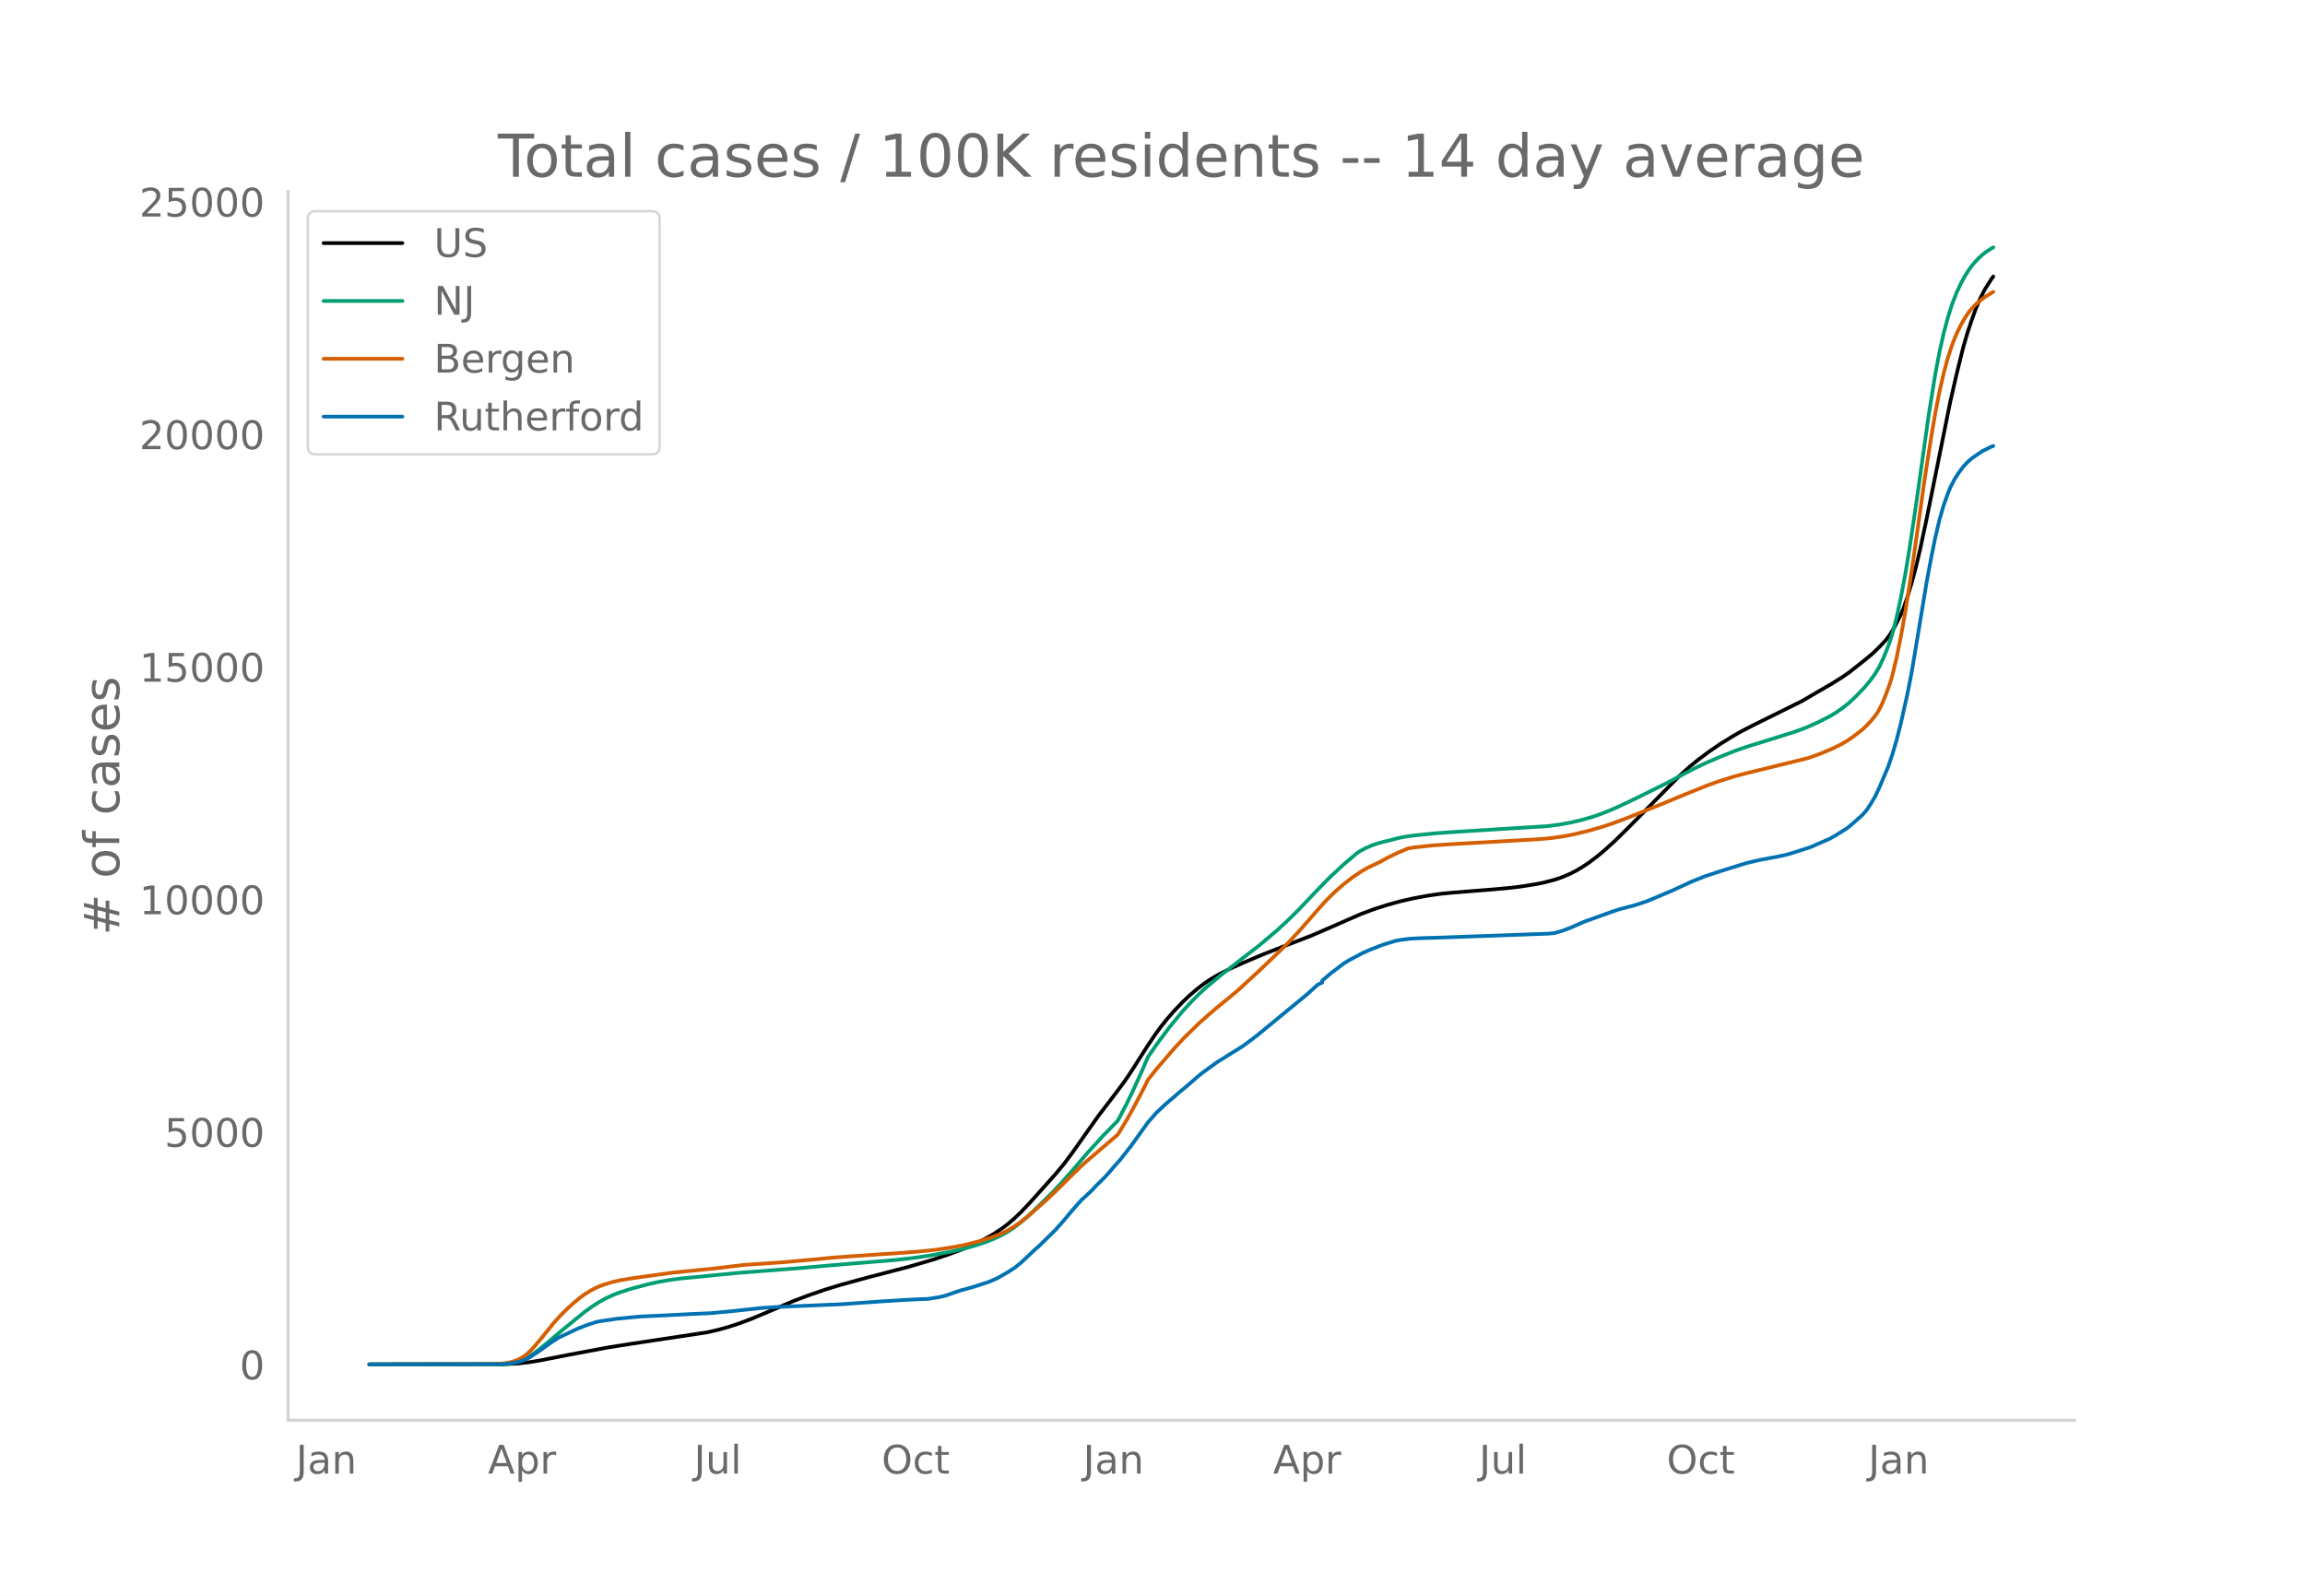
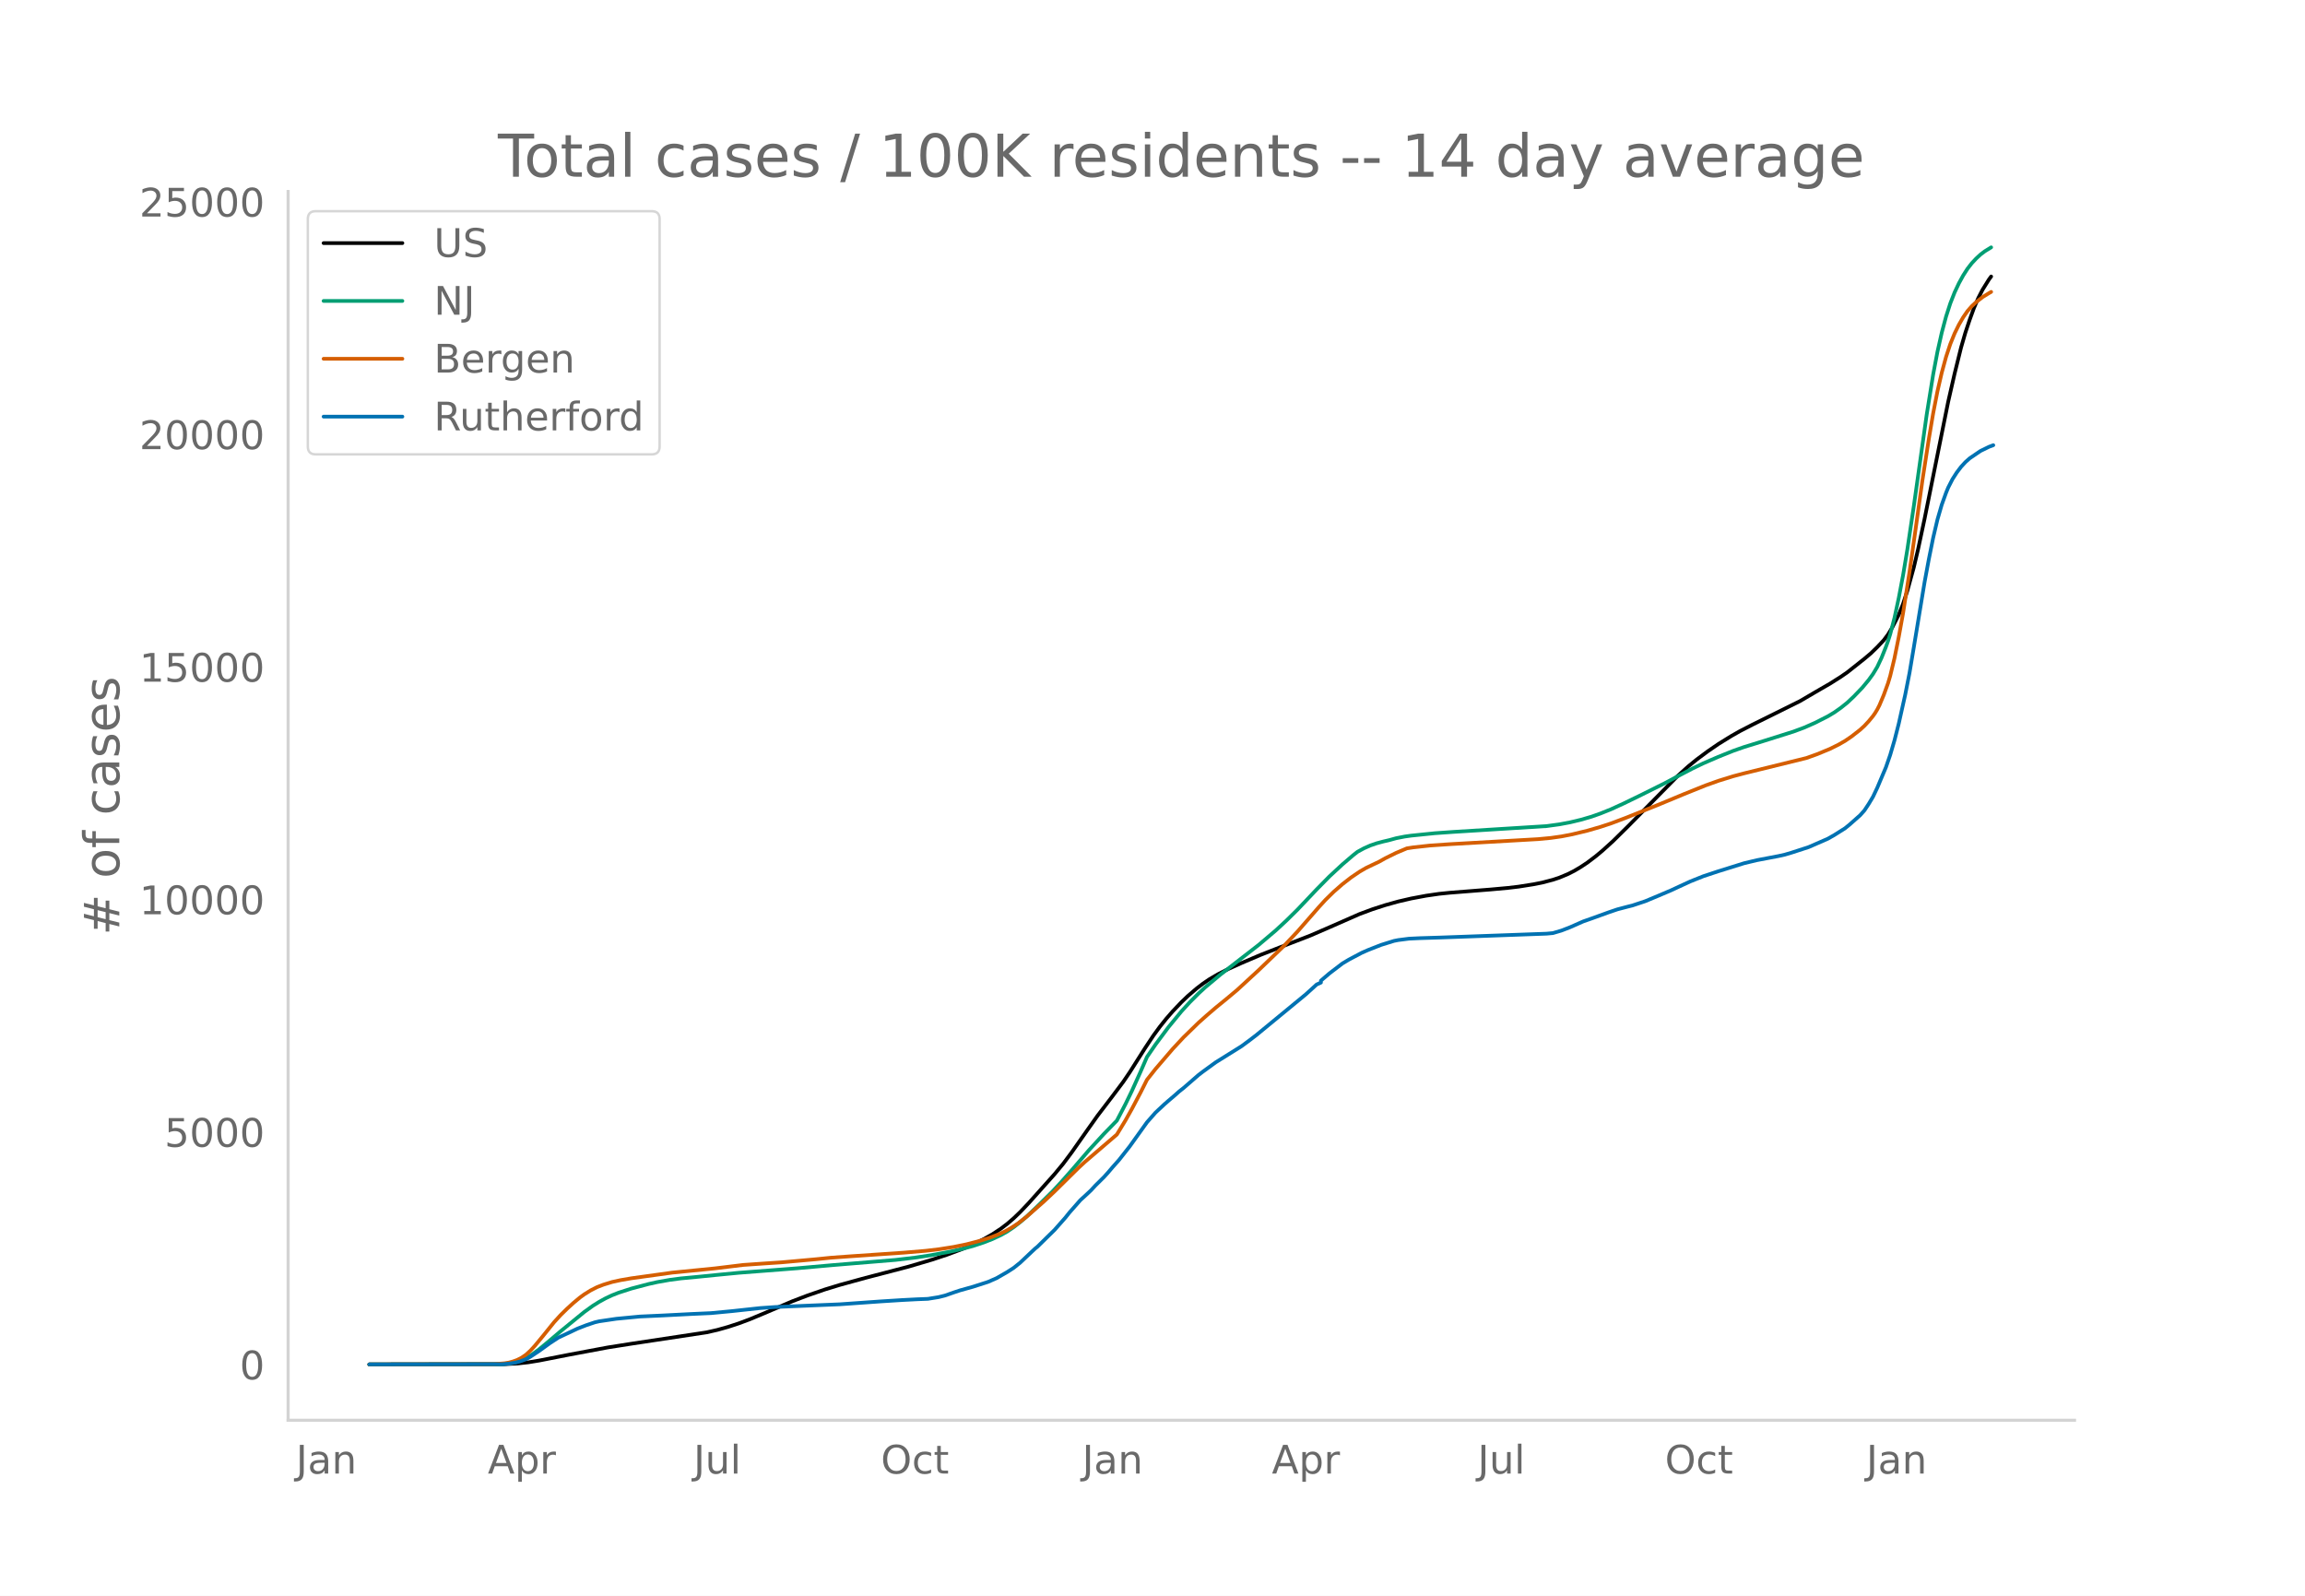
<svg xmlns="http://www.w3.org/2000/svg" xmlns:xlink="http://www.w3.org/1999/xlink" height="864" viewBox="0 0 936 648" width="1248">
  <defs>
    <style>*{stroke-linecap:butt;stroke-linejoin:round}</style>
  </defs>
  <g id="figure_1">
    <path d="M0 648h936V0H0z" style="fill:#fff" id="patch_1" />
    <g id="axes_1">
      <path d="M117 576.72h725.4V77.76H117z" style="fill:none" id="patch_2" />
-       <path clip-path="url(#p99f215ec92)" d="m149.973 554.04 55.027-.089 5.24-.276 4.368-.48 4.367-.707 12.229-2.393 15.722-2.94 9.608-1.514 30.57-4.613 4.368-.988 4.367-1.226 4.367-1.427 4.367-1.628 6.114-2.543 11.355-4.84 6.114-2.33 6.988-2.405 6.114-1.87 10.482-2.878 17.469-4.55 9.608-2.835 6.114-2.026 6.114-2.283 4.367-1.876 4.367-2.138 3.494-1.969 3.494-2.287 2.62-1.993 2.62-2.262 2.621-2.512 3.494-3.673 10.481-11.702 3.494-4.215 3.494-4.667 6.114-8.689 4.367-6.149 6.114-7.99 4.368-5.816 2.62-3.859 6.114-9.624 3.494-5.256 2.62-3.578 2.62-3.277 2.62-3.002 3.495-3.668 2.62-2.509 3.494-3.01 2.62-2.005 2.62-1.789 3.494-2.052 4.368-2.21 5.24-2.359 7.861-3.349 7.861-3.067 12.229-4.728 7.86-3.398 12.23-5.365 5.24-1.94 5.24-1.692 5.241-1.46 5.24-1.211 6.115-1.142 5.24-.76 4.368-.441 16.595-1.318 6.988-.636 4.367-.515 6.114-.963 3.494-.691 4.368-1.139 2.62-.872 3.494-1.458 2.62-1.328 2.62-1.561 2.62-1.735 3.495-2.647 2.62-2.18 4.367-3.944 6.114-6.024 20.09-20.35 4.367-3.941 3.494-2.84 4.367-3.243 4.367-2.995 5.24-3.238 3.495-1.983 5.24-2.696 19.216-9.511 5.24-3.067 3.495-2.027 3.494-2.014 4.367-2.763 2.62-1.803 6.988-5.53 2.62-2.206 2.62-2.538 2.62-2.784 1.748-2.332 1.747-2.902 2.62-5.123.873-2.072 1.747-4.907 1.747-5.797 1.747-6.461 1.747-7.405 2.62-12.264 9.608-47.572 2.62-11.46L797.2 141.1l1.747-6.016 1.747-5.23 1.747-4.787 1.747-4.036 1.746-3.38 2.62-4.202.874-1.17h0" style="fill:none;stroke:#000;stroke-linecap:round;stroke-width:1.5" id="line2d_1" />
-       <path clip-path="url(#p99f215ec92)" d="m149.973 554.04 53.28-.092 3.494-.27 2.62-.502 2.62-.861 1.748-.818 2.62-1.62 2.62-1.943 3.494-2.874 5.24-4.44 9.609-7.828 3.493-2.52 2.62-1.64 2.621-1.432 2.62-1.229 2.62-1.035 5.242-1.692 6.987-1.844 3.494-.778 5.24-.925 4.368-.57 6.988-.657 6.987-.704 9.608-.928 23.583-1.82 14.849-1.319 25.33-2.089 7.861-.928 6.114-.915 7.861-1.438 5.24-1.173 4.368-1.186 4.367-1.44 3.494-1.36 3.494-1.633 2.62-1.47 2.62-1.777 2.621-2.03 2.62-2.26 4.368-4.138 6.114-6.014 3.494-3.755 4.367-4.93 6.114-7.136 6.114-6.721 6.114-6.269 3.494-6.68 2.62-5.39 3.494-7.718 2.62-6.016 3.494-5.096 5.241-7.026 5.24-6.378 3.495-3.81 3.493-3.49 2.62-2.417 6.115-5.123 15.722-12.186 6.988-5.913 4.367-4.042 4.367-4.3 7.861-8.28 5.24-5.316 5.241-4.849 4.368-3.731 1.747-1.375 2.62-1.422 2.62-1.162 2.62-.9 2.621-.7 2.62-.615 2.62-.724 3.494-.686 2.62-.369 9.609-.98 7.86-.553 37.56-2.335 5.24-.715 4.367-.819 4.367-1.043 4.368-1.27 3.493-1.23 4.368-1.75 5.24-2.395 6.115-2.963 10.48-5.21 6.115-3.26 5.24-2.74 4.368-2.096 6.114-2.646 6.114-2.45 4.368-1.529 7.86-2.423 12.229-3.852 4.367-1.625 4.367-1.926 5.241-2.652 2.62-1.572 2.62-1.85 2.621-2.088 2.62-2.463 3.494-3.628 2.62-3.16 1.748-2.41 1.746-2.903 1.747-3.728 1.747-4.365.874-2.396.873-2.723 1.747-6.694 1.747-8.135 1.747-9.192 1.747-10.499 2.62-17.579 5.24-37.141 2.621-16.258 1.747-9.228 1.747-7.753 1.747-6.529 1.747-5.408 1.747-4.451 1.747-3.704 1.746-3.172 1.747-2.722 1.747-2.238 1.747-1.868 1.747-1.622 1.747-1.327 2.62-1.615h0" style="fill:none;stroke:#009e73;stroke-linecap:round;stroke-width:1.5" id="line2d_2" />
-       <path clip-path="url(#p99f215ec92)" d="m149.973 554.04 50.66-.101 4.367-.355 1.747-.29 1.747-.476 1.747-.66 1.747-.895 1.747-1.205 1.746-1.61 1.747-1.894 3.494-4.217 4.367-5.413 2.62-2.873 2.621-2.574 2.62-2.39 2.62-2.174 1.748-1.273 2.62-1.639 2.62-1.333 2.62-1.009 3.495-1.075 3.493-.765 4.368-.746 16.595-2.302 17.47-1.731 11.354-1.383 8.734-.605 6.988-.464 13.975-1.257 6.114-.624 7.861-.567 21.837-1.488 8.734-.738 5.24-.614 6.115-.956 5.24-1.073 5.241-1.35 4.368-1.38 3.493-1.337 2.62-1.219 2.621-1.5 2.62-1.714 3.494-2.718 6.988-6.14 4.367-4.104 9.608-9.478 2.62-2.425 13.102-11.217 3.494-5.737 2.62-4.665 3.494-6.602 2.62-5.203 3.494-4.415 6.988-8.137 4.367-4.677 6.114-5.953 3.494-3.105 3.494-2.998 4.367-3.557 4.367-3.647 8.735-8.041 10.481-10.044 5.241-5.551 8.735-9.98 2.62-2.872 3.494-3.423 3.493-3.047 3.494-2.71 3.494-2.371 2.62-1.517 2.62-1.256 2.621-1.236 2.62-1.464 4.368-2.15 4.367-1.84 2.62-.408 6.988-.758 7.86-.53 35.812-2.042 5.241-.493 4.367-.62 4.368-.848 6.114-1.476 5.24-1.512 4.368-1.432 6.114-2.3 13.975-5.627 9.608-3.985 8.734-3.514 5.241-1.874 6.114-1.886 4.368-1.156 25.33-6.22 4.367-1.563 5.24-2.168 3.494-1.73 2.62-1.498 2.621-1.78 3.494-2.726 1.747-1.599 1.747-1.869 1.747-2.116.873-1.246.873-1.449.874-1.703 1.747-4.148 1.747-4.802.873-2.913 1.747-7.239 1.747-8.654 1.747-9.649 2.62-16.735 2.62-18.428 2.62-18.741 2.621-16.863 1.747-10.326 1.747-8.97 1.747-7.55 1.747-6.41 1.747-5.27 1.747-4.291 1.747-3.55 1.746-3.004 1.747-2.516 1.747-1.99 1.747-1.621 2.62-2.047 2.62-1.616.874-.503h0" style="fill:none;stroke:#d55e00;stroke-linecap:round;stroke-width:1.5" id="line2d_3" />
-       <path clip-path="url(#p99f215ec92)" d="m149.973 554.04 54.154-.088 2.62-.222 2.62-.412 1.747-.443 2.62-.95 1.747-1.003 3.494-2.314 4.368-3.155 3.493-2.285 7.861-3.693 3.494-1.356 3.494-1.172 1.747-.405 6.987-1.032 9.608-.914 8.735-.398 12.228-.627 7.861-.353 8.735-.826 11.355-1.23 6.114-.42 13.975-.598 12.228-.509 9.608-.678 6.988-.494 8.734-.552 6.114-.317 4.368-.17 4.367-.7 2.62-.649 3.494-1.23 2.62-.87 5.241-1.46 6.114-1.968 3.494-1.525 4.367-2.514 2.62-1.688 2.621-2.1 4.367-4.12 1.747-1.63.874-.7 6.987-6.847 4.367-4.946 1.747-2.182 4.368-4.953 1.746-1.585 1.747-1.621.874-.833 1.747-1.894 3.494-3.45 1.746-1.931 1.747-2.056 2.62-2.941 4.368-5.543 6.988-9.744 3.493-3.966 3.494-3.265 1.747-1.526 2.62-2.226 1.747-1.562 1.747-1.371 6.114-5.3 1.747-1.334 5.24-3.81 10.482-6.531 3.494-2.58 2.62-2.012 20.09-16.518 4.367-3.965 1.747-.782v-.788l3.494-2.978 5.24-3.995 2.62-1.563 5.242-2.771 2.62-1.15 5.24-2.056 5.241-1.622 1.747-.346 4.367-.56 4.368-.207 7.86-.243 43.673-1.578 2.62-.243 3.494-1.032 3.494-1.349 5.24-2.314 3.495-1.23 6.987-2.522 3.494-1.186 4.367-1.143 1.747-.435 5.24-1.74 5.242-2.188 5.24-2.226 3.494-1.622 4.367-2.005 5.241-2.093 6.114-2.02 10.482-3.265 5.24-1.245 8.735-1.659 2.62-.59 2.62-.773 6.988-2.263 7.861-3.428 2.62-1.489 4.368-2.756 1.747-1.415 4.367-3.855 1.747-1.96 1.747-2.64 1.747-2.918 1.746-3.678 3.494-8.263 1.747-5.027 1.747-5.926 1.747-6.84 2.62-11.712 1.747-8.852 1.747-10.4 4.367-26.403 1.747-9.397 1.747-8.646 1.747-7.415 1.747-6.015 1.747-4.842.873-2.13 1.747-3.406 1.747-2.727 1.747-2.292 1.747-1.902 1.747-1.555 4.367-2.97 3.494-1.703.873-.34h0" style="fill:none;stroke:#0072b2;stroke-linecap:round;stroke-width:1.5" id="line2d_4" />
+       <path clip-path="url(#p71462d23f4)" d="m149.973 554.04 54.954-.089 5.234-.276 4.362-.48 4.361-.707 12.212-2.393 15.701-2.94 9.596-1.514 30.53-4.613 4.361-.988 4.362-1.226 4.361-1.427 4.362-1.628 6.106-2.543 11.34-4.84 6.106-2.33 6.978-2.405 6.106-1.87 10.468-2.878 17.446-4.55 9.595-2.835 6.106-2.026 6.106-2.283 4.361-1.876 4.362-2.138 3.49-1.969 3.488-2.287 2.617-1.993 2.617-2.262 2.617-2.512 3.49-3.673 10.467-11.702 3.489-4.215 3.489-4.667 6.106-8.689 4.362-6.149 6.106-7.99 4.361-5.816 2.617-3.859 6.106-9.624 3.49-5.256 2.616-3.578 2.617-3.277 2.617-3.002 3.489-3.668 2.617-2.509 3.49-3.01 2.616-2.005 2.617-1.789 3.489-2.052 4.361-2.21 5.234-2.359 7.85-3.349 7.852-3.067 12.212-4.728 7.85-3.398 12.212-5.365 5.234-1.94 5.234-1.692 5.234-1.46 5.233-1.211 6.107-1.142 5.233-.76 4.362-.441 16.573-1.318 6.979-.636 4.361-.515 6.106-.963 3.49-.691 4.36-1.139 2.618-.872 3.489-1.458 2.617-1.328 2.617-1.561 2.617-1.735 3.489-2.647 2.617-2.18 4.361-3.944 6.106-6.024 20.063-20.35 4.361-3.941 3.49-2.84 4.361-3.243 4.362-2.995 5.233-3.238 3.49-1.983 5.233-2.696 19.19-9.511 5.235-3.067 3.489-2.027 3.489-2.014 4.361-2.763 2.617-1.803 6.979-5.53 2.616-2.206 2.617-2.538 2.617-2.784 1.745-2.332 1.744-2.902 2.617-5.123 1.745-4.431 1.744-5.3 2.617-9.506 1.745-7.405 2.617-12.264 9.595-47.572 2.617-11.46 2.617-10.575 1.744-6.016 1.745-5.23 1.745-4.787 1.744-4.036 1.745-3.38 2.617-4.202.872-1.17h0" style="fill:none;stroke:#000;stroke-linecap:round;stroke-width:1.5" id="line2d_1" />
+       <path clip-path="url(#p71462d23f4)" d="m149.973 554.04 53.21-.092 3.489-.27 2.617-.502 2.617-.861 1.744-.818 2.617-1.62 2.617-1.943 3.49-2.874 5.233-4.44 9.595-7.828 3.49-2.52 2.616-1.64 2.617-1.432 2.617-1.229 2.617-1.035 5.234-1.692 6.978-1.844 3.49-.778 5.233-.925 4.361-.57 6.979-.657 6.978-.704 9.595-.928 23.552-1.82 14.83-1.319 25.296-2.089 7.85-.928 6.107-.915 7.85-1.438 5.234-1.173 4.361-1.186 4.362-1.44 3.49-1.36 3.488-1.633 2.617-1.47 2.617-1.777 2.617-2.03 2.617-2.26 4.361-4.138 6.106-6.014 3.49-3.755 4.361-4.93 6.978-8.112 6.106-6.635 5.234-5.379 3.49-6.68 2.616-5.39 3.49-7.718 2.616-6.016 3.49-5.096 5.233-7.026 5.234-6.378 3.49-3.81 3.488-3.49 2.617-2.417 6.106-5.123 15.702-12.186 6.978-5.913 4.361-4.042 4.362-4.3 7.85-8.28 5.234-5.316 5.234-4.849 4.362-3.731 1.744-1.375 2.617-1.422 2.617-1.162 2.617-.9 2.617-.7 2.617-.615 2.616-.724 3.49-.686 2.616-.369 9.596-.98 7.85-.553 37.509-2.335 5.234-.715 4.361-.819 4.362-1.043 4.361-1.27 3.49-1.23 4.36-1.75 5.235-2.395 6.106-2.963 10.467-5.21 6.106-3.26 5.234-2.74 4.362-2.096 6.106-2.646 6.106-2.45 4.361-1.529 7.85-2.423 12.213-3.852 4.361-1.625 4.362-1.926 5.234-2.652 2.616-1.572 2.617-1.85 2.617-2.088 2.617-2.463 3.49-3.628 2.616-3.16 1.745-2.41 1.744-2.903 1.745-3.728 1.745-4.365.872-2.396.872-2.723 1.745-6.694 1.744-8.135 1.745-9.192 1.744-10.499 2.617-17.579 5.234-37.141 2.617-16.258 1.745-9.228 1.744-7.753 1.745-6.529 1.744-5.408 1.745-4.451 1.745-3.704 1.744-3.172 1.745-2.722 1.744-2.238 1.745-1.868 1.745-1.622 1.744-1.327 2.617-1.615h0" style="fill:none;stroke:#009e73;stroke-linecap:round;stroke-width:1.5" id="line2d_2" />
+       <path clip-path="url(#p71462d23f4)" d="m149.973 554.04 50.593-.101 4.361-.355 1.745-.29 1.744-.476 1.745-.66 1.745-.895 1.744-1.205 1.745-1.61 1.744-1.894 3.49-4.217 4.361-5.413 2.617-2.873 2.617-2.574 2.617-2.39 2.617-2.174 1.744-1.273L239.82 524l2.617-1.333 2.617-1.009 3.489-1.075 3.49-.765 4.36-.746 16.574-2.302 17.446-1.731 11.34-1.383 8.723-.605 6.978-.464 13.957-1.257 6.106-.624 7.85-.567 21.808-1.488 8.723-.738 5.234-.614 6.106-.956 5.234-1.073 5.233-1.35 4.362-1.38 3.489-1.337 2.617-1.219 2.617-1.5 2.617-1.714 3.489-2.718 6.978-6.14 4.362-4.104 9.595-9.478 2.617-2.425 13.084-11.217 3.49-5.737 2.616-4.665 3.49-6.602 2.616-5.203 3.49-4.415 6.978-8.137 4.361-4.677 6.106-5.953 3.49-3.105 3.489-2.998 4.361-3.557 4.362-3.647 8.723-8.041 10.467-10.044 5.234-5.551 8.723-9.98 2.617-2.872 3.489-3.423 3.49-3.047 3.488-2.71 3.49-2.371 2.616-1.517 2.617-1.256 2.617-1.236 2.617-1.464 4.361-2.15 4.362-1.84 2.617-.408 6.978-.758 7.85-.53 35.765-2.042 5.234-.493 4.361-.62 4.362-.848 6.106-1.476 5.233-1.512 4.362-1.432 6.106-2.3 13.957-5.627 9.595-3.985 8.723-3.514 5.234-1.874 6.106-1.886 4.361-1.156 25.297-6.22 4.361-1.563 5.234-2.168 3.49-1.73 2.616-1.498 2.617-1.78 3.489-2.726 1.745-1.599 1.744-1.869 1.745-2.116.872-1.246.872-1.449.873-1.703 1.744-4.148 1.745-4.802.872-2.913 1.745-7.239 1.744-8.654 1.745-9.649 2.617-16.735 2.617-18.428 2.617-18.741 2.616-16.863 1.745-10.326 1.745-8.97 1.744-7.55 1.745-6.41 1.744-5.27 1.745-4.291 1.745-3.55 1.744-3.004 1.745-2.516 1.744-1.99 1.745-1.621 2.617-2.047 2.617-1.616.872-.503h0" style="fill:none;stroke:#d55e00;stroke-linecap:round;stroke-width:1.5" id="line2d_3" />
+       <path clip-path="url(#p71462d23f4)" d="m149.973 554.04 54.082-.088 2.617-.222 2.617-.412 1.744-.443 2.617-.95 1.745-1.003 3.489-2.314 4.361-3.155 3.49-2.285 7.85-3.693 3.49-1.356 3.489-1.172 1.744-.405 6.979-1.032 9.595-.914 8.723-.398 12.212-.627 7.85-.353 8.723-.826 11.34-1.23 6.106-.42 13.957-.598 12.212-.509 9.595-.678 6.979-.494 8.723-.552 6.106-.317 4.361-.17 4.362-.7 2.617-.649 3.489-1.23 2.617-.87 5.233-1.46 6.107-1.968 3.489-1.525 4.361-2.514 2.617-1.688 2.617-2.1 4.361-4.12 1.745-1.63.872-.7 6.979-6.847 4.361-4.946 1.745-2.182 4.361-4.953 1.745-1.585 1.744-1.621.873-.833 1.744-1.894 3.49-3.45 1.744-1.931 1.745-2.056 2.616-2.941 4.362-5.543 6.978-9.744 3.49-3.966 3.489-3.265 1.744-1.526 2.617-2.226 1.745-1.562 1.744-1.371 6.106-5.3 1.745-1.334 5.234-3.81 10.467-6.531 3.49-2.58 2.616-2.012 20.063-16.518 4.362-3.965 1.744-.782v-.788l3.49-2.978 5.233-3.995 2.617-1.563 5.234-2.771 2.617-1.15 5.233-2.056 5.234-1.622 1.745-.346 4.361-.56 4.362-.207 7.85-.243 43.615-1.578 2.617-.243 3.49-1.032 3.488-1.349 5.234-2.314 3.49-1.23 6.978-2.522 3.489-1.186 4.361-1.143 1.745-.435 5.234-1.74 5.233-2.188 5.234-2.226 3.49-1.622 4.36-2.005 5.235-2.093 6.106-2.02 10.467-3.265 5.234-1.245 8.723-1.659 2.617-.59 2.617-.773 6.978-2.263 7.85-3.428 2.617-1.489 4.362-2.756 1.745-1.415 4.361-3.855 1.745-1.96 1.744-2.64 1.745-2.918 1.744-3.678 3.49-8.263 1.744-5.027 1.745-5.926 1.744-6.84 2.617-11.712 1.745-8.852 1.744-10.4 4.362-26.403 1.744-9.397 1.745-8.646 1.745-7.415 1.744-6.015 1.745-4.842.872-2.13 1.745-3.406 1.744-2.727 1.745-2.292 1.744-1.902 1.745-1.555 4.362-2.97 3.489-1.703 1.744-.656h0" style="fill:none;stroke:#0072b2;stroke-linecap:round;stroke-width:1.5" id="line2d_4" />
      <path d="M117 576.72V77.76" style="fill:none;stroke:#d3d3d3;stroke-linecap:square;stroke-linejoin:miter;stroke-width:1.25" id="patch_3" />
      <path d="M117 576.72h725.4" style="fill:none;stroke:#d3d3d3;stroke-linecap:square;stroke-linejoin:miter;stroke-width:1.25" id="patch_4" />
      <g id="matplotlib.axis_1">
        <g id="xtick_1">
-           <g style="fill:#696969" transform="matrix(.16 0 0 -.16 120.171 598.378)" id="text_1">
+           <g style="fill:#696969" transform="matrix(.16 0 0 -.16 120.194 598.378)" id="text_1">
            <defs>
              <path d="M9.813 72.906h9.859V5.078q0-13.187-5-19.14-5-5.954-16.094-5.954h-3.75v8.297h3.078q6.531 0 9.219 3.672Q9.813-4.39 9.813 5.078z" id="DejaVuSans-74" />
              <path d="M34.281 27.484q-10.89 0-15.093-2.484-4.204-2.484-4.204-8.5 0-4.781 3.157-7.594 3.156-2.797 8.562-2.797 7.485 0 12 5.297 4.516 5.297 4.516 14.078v2zm17.922 3.72V0H43.22v8.297Q40.14 3.328 35.547.953q-4.594-2.375-11.234-2.375-8.391 0-13.36 4.719Q6 8.016 6 15.922q0 9.219 6.172 13.906 6.187 4.688 18.437 4.688h12.61v.89q0 6.203-4.078 9.594-4.078 3.39-11.453 3.39-4.688 0-9.141-1.124-4.438-1.125-8.531-3.375v8.312q4.921 1.906 9.562 2.844 4.64.953 9.031.953 11.875 0 17.735-6.156 5.86-6.14 5.86-18.64z" id="DejaVuSans-97" />
              <path d="M54.89 33.016V0h-8.984v32.719q0 7.765-3.031 11.61-3.031 3.858-9.078 3.858-7.281 0-11.484-4.64-4.204-4.625-4.204-12.64V0H9.08v54.688h9.03v-8.5q3.235 4.937 7.594 7.374Q30.078 56 35.797 56q9.422 0 14.25-5.828 4.844-5.828 4.844-17.156z" id="DejaVuSans-110" />
            </defs>
            <use xlink:href="#DejaVuSans-74" />
            <use x="29.492" xlink:href="#DejaVuSans-97" />
            <use x="90.771" xlink:href="#DejaVuSans-110" />
          </g>
        </g>
        <g id="xtick_2">
-           <g style="fill:#696969" transform="matrix(.16 0 0 -.16 198.148 598.378)" id="text_2">
+           <g style="fill:#696969" transform="matrix(.16 0 0 -.16 198.066 598.378)" id="text_2">
            <defs>
              <path d="M34.188 63.188 20.797 26.906h26.812zm-5.579 9.718h11.188L67.578 0h-10.25l-6.64 18.703h-32.86L11.188 0H.78z" id="DejaVuSans-65" />
              <path d="M18.11 8.203v-29H9.077v75.484h9.031v-8.296q2.844 4.875 7.157 7.234Q29.594 56 35.594 56q9.968 0 16.187-7.906 6.235-7.907 6.235-20.797T51.78 6.484q-6.218-7.906-16.187-7.906-6 0-10.328 2.375-4.313 2.375-7.157 7.25zm30.578 19.094q0 9.906-4.079 15.547-4.078 5.64-11.203 5.64-7.14 0-11.218-5.64-4.079-5.64-4.079-15.547 0-9.906 4.078-15.547 4.079-5.64 11.22-5.64 7.124 0 11.202 5.64t4.078 15.547z" id="DejaVuSans-112" />
              <path d="M41.11 46.297q-1.516.875-3.297 1.281Q36.03 48 33.89 48q-7.625 0-11.703-4.953-4.079-4.953-4.079-14.234V0H9.08v54.688h9.03v-8.5q2.844 4.984 7.375 7.39Q30.031 56 36.531 56q.922 0 2.047-.125 1.125-.11 2.484-.36z" id="DejaVuSans-114" />
            </defs>
            <use xlink:href="#DejaVuSans-65" />
            <use x="68.408" xlink:href="#DejaVuSans-112" />
            <use x="131.885" xlink:href="#DejaVuSans-114" />
          </g>
        </g>
        <g id="xtick_3">
-           <g style="fill:#696969" transform="matrix(.16 0 0 -.16 281.82 598.378)" id="text_3">
+           <g style="fill:#696969" transform="matrix(.16 0 0 -.16 281.632 598.378)" id="text_3">
            <defs>
              <path d="M8.5 21.578v33.11h8.984V21.922q0-7.766 3.016-11.656 3.031-3.875 9.094-3.875 7.265 0 11.484 4.64 4.234 4.64 4.234 12.656v31h8.985V0h-8.984v8.406Q42.047 3.422 37.718 1q-4.313-2.422-10.032-2.422-9.421 0-14.312 5.86Q8.5 10.296 8.5 21.578zM31.11 56z" id="DejaVuSans-117" />
              <path d="M9.422 75.984h8.984V0H9.422z" id="DejaVuSans-108" />
            </defs>
            <use xlink:href="#DejaVuSans-74" />
            <use x="29.492" xlink:href="#DejaVuSans-117" />
            <use x="92.871" xlink:href="#DejaVuSans-108" />
          </g>
        </g>
        <g id="xtick_4">
-           <g style="fill:#696969" transform="matrix(.16 0 0 -.16 357.996 598.378)" id="text_4">
+           <g style="fill:#696969" transform="matrix(.16 0 0 -.16 357.703 598.378)" id="text_4">
            <defs>
              <path d="M39.406 66.219q-10.75 0-17.078-8.016-6.312-8-6.312-21.828 0-13.766 6.312-21.781 6.328-8 17.078-8 10.735 0 17.016 8 6.281 8.015 6.281 21.781 0 13.828-6.281 21.828-6.281 8.016-17.016 8.016zm0 8q15.328 0 24.5-10.281 9.188-10.282 9.188-27.563 0-17.234-9.188-27.516-9.172-10.28-24.5-10.28-15.375 0-24.593 10.25-9.204 10.265-9.204 27.546t9.204 27.563q9.218 10.28 24.593 10.28z" id="DejaVuSans-79" />
              <path d="M48.781 52.594v-8.407q-3.812 2.11-7.64 3.157-3.828 1.047-7.735 1.047-8.75 0-13.593-5.547-4.829-5.532-4.829-15.547 0-10.016 4.829-15.563 4.843-5.53 13.593-5.53 3.907 0 7.735 1.046 3.828 1.047 7.64 3.156V2.094Q45.016.344 40.984-.531q-4.015-.89-8.562-.89-12.36 0-19.64 7.765-7.266 7.765-7.266 20.953 0 13.375 7.343 21.031Q20.22 56 33.016 56q4.14 0 8.093-.86 3.953-.843 7.672-2.546z" id="DejaVuSans-99" />
              <path d="M18.313 70.219V54.688h18.5v-6.985h-18.5V18.016q0-6.688 1.828-8.594 1.828-1.906 7.453-1.906h9.218V0h-9.218q-10.407 0-14.36 3.875-3.953 3.89-3.953 14.14v29.688H2.687v6.984h6.594V70.22z" id="DejaVuSans-116" />
            </defs>
            <use xlink:href="#DejaVuSans-79" />
            <use x="78.711" xlink:href="#DejaVuSans-99" />
            <use x="133.691" xlink:href="#DejaVuSans-116" />
          </g>
        </g>
        <g id="xtick_5">
-           <g style="fill:#696969" transform="matrix(.16 0 0 -.16 439.854 598.378)" id="text_5">
+           <g style="fill:#696969" transform="matrix(.16 0 0 -.16 439.454 598.378)" id="text_5">
            <use xlink:href="#DejaVuSans-74" />
            <use x="29.492" xlink:href="#DejaVuSans-97" />
            <use x="90.771" xlink:href="#DejaVuSans-110" />
          </g>
        </g>
        <g id="xtick_6">
-           <g style="fill:#696969" transform="matrix(.16 0 0 -.16 516.957 598.378)" id="text_6">
+           <g style="fill:#696969" transform="matrix(.16 0 0 -.16 516.453 598.378)" id="text_6">
            <use xlink:href="#DejaVuSans-65" />
            <use x="68.408" xlink:href="#DejaVuSans-112" />
            <use x="131.885" xlink:href="#DejaVuSans-114" />
          </g>
        </g>
        <g id="xtick_7">
-           <g style="fill:#696969" transform="matrix(.16 0 0 -.16 600.628 598.378)" id="text_7">
+           <g style="fill:#696969" transform="matrix(.16 0 0 -.16 600.02 598.378)" id="text_7">
            <use xlink:href="#DejaVuSans-74" />
            <use x="29.492" xlink:href="#DejaVuSans-117" />
            <use x="92.871" xlink:href="#DejaVuSans-108" />
          </g>
        </g>
        <g id="xtick_8">
-           <g style="fill:#696969" transform="matrix(.16 0 0 -.16 676.806 598.378)" id="text_8">
+           <g style="fill:#696969" transform="matrix(.16 0 0 -.16 676.09 598.378)" id="text_8">
            <use xlink:href="#DejaVuSans-79" />
            <use x="78.711" xlink:href="#DejaVuSans-99" />
            <use x="133.691" xlink:href="#DejaVuSans-116" />
          </g>
        </g>
        <g id="xtick_9">
-           <g style="fill:#696969" transform="matrix(.16 0 0 -.16 758.663 598.378)" id="text_9">
+           <g style="fill:#696969" transform="matrix(.16 0 0 -.16 757.842 598.378)" id="text_9">
            <use xlink:href="#DejaVuSans-74" />
            <use x="29.492" xlink:href="#DejaVuSans-97" />
            <use x="90.771" xlink:href="#DejaVuSans-110" />
          </g>
        </g>
      </g>
      <g id="matplotlib.axis_2">
        <g id="ytick_1">
          <g style="fill:#696969" transform="matrix(.16 0 0 -.16 97.32 560.119)" id="text_10">
            <defs>
              <path d="M31.781 66.406q-7.61 0-11.453-7.5Q16.5 51.422 16.5 36.375q0-14.984 3.828-22.484 3.844-7.5 11.453-7.5 7.672 0 11.5 7.5 3.844 7.5 3.844 22.484 0 15.047-3.844 22.531-3.828 7.5-11.5 7.5zm0 7.813q12.266 0 18.735-9.703 6.468-9.688 6.468-28.141 0-18.406-6.468-28.11-6.47-9.687-18.735-9.687-12.25 0-18.718 9.688-6.47 9.703-6.47 28.109 0 18.453 6.47 28.14Q19.53 74.22 31.78 74.22z" id="DejaVuSans-48" />
            </defs>
            <use xlink:href="#DejaVuSans-48" />
          </g>
        </g>
        <g id="ytick_2">
          <g style="fill:#696969" transform="matrix(.16 0 0 -.16 66.78 465.684)" id="text_11">
            <defs>
              <path d="M10.797 72.906h38.719v-8.312H19.828v-17.86q2.14.735 4.281 1.094 2.157.36 4.313.36 12.203 0 19.328-6.688 7.14-6.688 7.14-18.11 0-11.765-7.328-18.296-7.328-6.516-20.656-6.516-4.593 0-9.36.781-4.75.782-9.827 2.344v9.922q4.39-2.39 9.078-3.563 4.687-1.171 9.906-1.171 8.453 0 13.375 4.437 4.938 4.438 4.938 12.063 0 7.609-4.938 12.047-4.922 4.453-13.375 4.453-3.953 0-7.89-.875-3.922-.875-8.016-2.735z" id="DejaVuSans-53" />
            </defs>
            <use xlink:href="#DejaVuSans-53" />
            <use x="63.623" xlink:href="#DejaVuSans-48" />
            <use x="127.246" xlink:href="#DejaVuSans-48" />
            <use x="190.869" xlink:href="#DejaVuSans-48" />
          </g>
        </g>
        <g id="ytick_3">
          <g style="fill:#696969" transform="matrix(.16 0 0 -.16 56.6 371.25)" id="text_12">
            <defs>
              <path d="M12.406 8.297h16.11v55.625l-17.532-3.516v8.985l17.438 3.515h9.86V8.296H54.39V0H12.406z" id="DejaVuSans-49" />
            </defs>
            <use xlink:href="#DejaVuSans-49" />
            <use x="63.623" xlink:href="#DejaVuSans-48" />
            <use x="127.246" xlink:href="#DejaVuSans-48" />
            <use x="190.869" xlink:href="#DejaVuSans-48" />
            <use x="254.492" xlink:href="#DejaVuSans-48" />
          </g>
        </g>
        <g id="ytick_4">
          <g style="fill:#696969" transform="matrix(.16 0 0 -.16 56.6 276.814)" id="text_13">
            <use xlink:href="#DejaVuSans-49" />
            <use x="63.623" xlink:href="#DejaVuSans-53" />
            <use x="127.246" xlink:href="#DejaVuSans-48" />
            <use x="190.869" xlink:href="#DejaVuSans-48" />
            <use x="254.492" xlink:href="#DejaVuSans-48" />
          </g>
        </g>
        <g id="ytick_5">
          <g style="fill:#696969" transform="matrix(.16 0 0 -.16 56.6 182.38)" id="text_14">
            <defs>
              <path d="M19.188 8.297h34.421V0H7.33v8.297q5.609 5.812 15.296 15.594 9.703 9.797 12.188 12.64 4.734 5.313 6.609 9 1.89 3.688 1.89 7.25 0 5.813-4.078 9.469-4.078 3.672-10.625 3.672-4.64 0-9.797-1.61-5.14-1.609-11-4.89v9.969Q13.767 71.78 18.938 73q5.188 1.219 9.485 1.219 11.328 0 18.062-5.672 6.735-5.656 6.735-15.125 0-4.5-1.688-8.531-1.672-4.016-6.125-9.485-1.218-1.422-7.765-8.187-6.532-6.766-18.453-18.922z" id="DejaVuSans-50" />
            </defs>
            <use xlink:href="#DejaVuSans-50" />
            <use x="63.623" xlink:href="#DejaVuSans-48" />
            <use x="127.246" xlink:href="#DejaVuSans-48" />
            <use x="190.869" xlink:href="#DejaVuSans-48" />
            <use x="254.492" xlink:href="#DejaVuSans-48" />
          </g>
        </g>
        <g id="ytick_6">
          <g style="fill:#696969" transform="matrix(.16 0 0 -.16 56.6 87.945)" id="text_15">
            <use xlink:href="#DejaVuSans-50" />
            <use x="63.623" xlink:href="#DejaVuSans-53" />
            <use x="127.246" xlink:href="#DejaVuSans-48" />
            <use x="190.869" xlink:href="#DejaVuSans-48" />
            <use x="254.492" xlink:href="#DejaVuSans-48" />
          </g>
        </g>
        <g style="fill:#696969" transform="matrix(0 -.2 -.2 0 48.44 379.813)" id="text_16">
          <defs>
            <path d="M51.125 44H36.922l-4.11-16.313h14.313zm-7.328 27.781-5.078-20.265h14.265L58.11 71.78h7.813L60.89 51.516h15.234V44h-17.14l-4-16.313h15.53V20.22H53.079L48 0h-7.813l5.032 20.219H30.906L25.875 0h-7.86l5.079 20.219H7.719v7.468h17.187L29 44H13.281v7.516h17.625l4.985 20.265z" id="DejaVuSans-35" />
            <path d="M30.61 48.39q-7.22 0-11.422-5.64-4.204-5.64-4.204-15.453 0-9.813 4.172-15.453 4.188-5.64 11.453-5.64 7.188 0 11.375 5.655 4.203 5.672 4.203 15.438 0 9.719-4.203 15.406-4.187 5.688-11.375 5.688zm0 7.61q11.718 0 18.406-7.625 6.703-7.61 6.703-21.078 0-13.422-6.703-21.078-6.688-7.64-18.407-7.64-11.765 0-18.437 7.64-6.656 7.656-6.656 21.078 0 13.469 6.656 21.078Q18.844 56 30.609 56z" id="DejaVuSans-111" />
            <path d="M37.11 75.984V68.5h-8.594q-4.828 0-6.72-1.953-1.874-1.953-1.874-7.031v-4.828h14.797v-6.985H19.922V0H10.89v47.703H2.297v6.984h8.594V58.5q0 9.125 4.25 13.297 4.25 4.187 13.468 4.187z" id="DejaVuSans-102" />
            <path d="M44.281 53.078v-8.5q-3.797 1.953-7.906 2.922-4.094.984-8.5.984-6.688 0-10.031-2.047-3.344-2.046-3.344-6.156 0-3.125 2.39-4.906 2.391-1.781 9.626-3.39l3.078-.688q9.562-2.047 13.593-5.781 4.032-3.735 4.032-10.422 0-7.625-6.032-12.078-6.03-4.438-16.578-4.438-4.39 0-9.156.86Q10.688.296 5.422 2v9.281q4.984-2.594 9.812-3.89 4.829-1.282 9.579-1.282 6.343 0 9.75 2.172 3.421 2.172 3.421 6.125 0 3.656-2.468 5.61-2.453 1.953-10.813 3.765l-3.125.735q-8.344 1.75-12.062 5.39-3.704 3.64-3.704 9.985 0 7.718 5.47 11.906Q16.75 56 26.811 56q4.97 0 9.36-.734 4.406-.72 8.11-2.188z" id="DejaVuSans-115" />
            <path d="M56.203 29.594v-4.39H14.891q.593-9.282 5.593-14.142 5-4.859 13.938-4.859 5.172 0 10.031 1.266 4.86 1.265 9.656 3.812v-8.5Q49.266.734 44.187-.344 39.11-1.422 33.892-1.422q-13.094 0-20.735 7.61-7.64 7.625-7.64 20.625 0 13.421 7.25 21.296Q20.016 56 32.328 56q11.031 0 17.453-7.11 6.422-7.093 6.422-19.296zm-8.984 2.64q-.094 7.36-4.125 11.75-4.032 4.407-10.672 4.407-7.516 0-12.031-4.25-4.516-4.25-5.203-11.97z" id="DejaVuSans-101" />
          </defs>
          <use xlink:href="#DejaVuSans-35" />
          <use x="83.789" xlink:href="#DejaVuSans-32" />
          <use x="115.576" xlink:href="#DejaVuSans-111" />
          <use x="176.758" xlink:href="#DejaVuSans-102" />
          <use x="211.963" xlink:href="#DejaVuSans-32" />
          <use x="243.75" xlink:href="#DejaVuSans-99" />
          <use x="298.73" xlink:href="#DejaVuSans-97" />
          <use x="360.01" xlink:href="#DejaVuSans-115" />
          <use x="412.109" xlink:href="#DejaVuSans-101" />
          <use x="473.633" xlink:href="#DejaVuSans-115" />
        </g>
      </g>
      <g style="fill:#696969" transform="matrix(.24 0 0 -.24 202.185 71.76)" id="text_17">
        <defs>
          <path d="M-.297 72.906h61.672v-8.312H35.5V0h-9.906v64.594H-.296z" id="DejaVuSans-84" />
          <path d="M25.39 72.906h8.297L8.297-9.28H0z" id="DejaVuSans-47" />
          <path d="M9.813 72.906h9.859V42.094L52.39 72.906h12.703L28.906 38.922 67.672 0H54.688L19.672 35.11V0h-9.86z" id="DejaVuSans-75" />
          <path d="M9.422 54.688h8.984V0H9.422zm0 21.296h8.984v-11.39H9.422z" id="DejaVuSans-105" />
          <path d="M45.406 46.39v29.594h8.985V0h-8.985v8.203Q42.578 3.328 38.25.953q-4.313-2.375-10.375-2.375-9.906 0-16.14 7.906-6.22 7.922-6.22 20.813 0 12.89 6.22 20.797Q17.968 56 27.874 56q6.063 0 10.375-2.375 4.328-2.36 7.156-7.234zm-30.61-19.093q0-9.906 4.079-15.547 4.078-5.64 11.203-5.64 7.125 0 11.219 5.64 4.11 5.64 4.11 15.547 0 9.906-4.11 15.547-4.094 5.64-11.219 5.64-7.125 0-11.203-5.64-4.078-5.64-4.078-15.547z" id="DejaVuSans-100" />
          <path d="M4.89 31.39h26.313v-8H4.891z" id="DejaVuSans-45" />
          <path d="M37.797 64.313 12.89 25.39h24.906zm-2.594 8.593H47.61V25.391h10.407v-8.203H47.609V0h-9.812v17.188H4.89v9.515z" id="DejaVuSans-52" />
          <path d="M32.172-5.078q-3.797-9.766-7.422-12.735-3.61-2.984-9.656-2.984H7.906v7.516h5.282q3.703 0 5.75 1.765Q21-9.766 23.483-3.219l1.61 4.094-22.11 53.813H12.5l17.094-42.766 17.093 42.766h9.516z" id="DejaVuSans-121" />
          <path d="M2.984 54.688H12.5L29.594 8.797l17.093 45.89h9.516L35.687 0H23.485z" id="DejaVuSans-118" />
          <path d="M45.406 27.984q0 9.766-4.031 15.125-4.016 5.375-11.297 5.375-7.219 0-11.25-5.375-4.031-5.359-4.031-15.125 0-9.718 4.031-15.093t11.25-5.375q7.281 0 11.297 5.375 4.031 5.375 4.031 15.093zm8.985-21.203q0-13.953-6.203-20.765Q42-20.797 29.203-20.797q-4.734 0-8.937.703-4.203.703-8.157 2.172v8.735q3.954-2.141 7.813-3.157 3.86-1.031 7.86-1.031 8.843 0 13.234 4.61 4.39 4.609 4.39 13.937v4.453q-2.781-4.844-7.125-7.234Q33.938 0 27.875 0 17.828 0 11.672 7.656q-6.156 7.672-6.156 20.328 0 12.688 6.156 20.344Q17.828 56 27.875 56q6.063 0 10.406-2.39 4.344-2.391 7.125-7.22v8.297h8.985z" id="DejaVuSans-103" />
        </defs>
        <use xlink:href="#DejaVuSans-84" />
        <use x="44.084" xlink:href="#DejaVuSans-111" />
        <use x="105.266" xlink:href="#DejaVuSans-116" />
        <use x="144.475" xlink:href="#DejaVuSans-97" />
        <use x="205.754" xlink:href="#DejaVuSans-108" />
        <use x="233.537" xlink:href="#DejaVuSans-32" />
        <use x="265.324" xlink:href="#DejaVuSans-99" />
        <use x="320.305" xlink:href="#DejaVuSans-97" />
        <use x="381.584" xlink:href="#DejaVuSans-115" />
        <use x="433.684" xlink:href="#DejaVuSans-101" />
        <use x="495.207" xlink:href="#DejaVuSans-115" />
        <use x="547.307" xlink:href="#DejaVuSans-32" />
        <use x="579.094" xlink:href="#DejaVuSans-47" />
        <use x="612.785" xlink:href="#DejaVuSans-32" />
        <use x="644.572" xlink:href="#DejaVuSans-49" />
        <use x="708.195" xlink:href="#DejaVuSans-48" />
        <use x="771.818" xlink:href="#DejaVuSans-48" />
        <use x="835.441" xlink:href="#DejaVuSans-75" />
        <use x="901.018" xlink:href="#DejaVuSans-32" />
        <use x="932.805" xlink:href="#DejaVuSans-114" />
        <use x="971.668" xlink:href="#DejaVuSans-101" />
        <use x="1033.191" xlink:href="#DejaVuSans-115" />
        <use x="1085.291" xlink:href="#DejaVuSans-105" />
        <use x="1113.074" xlink:href="#DejaVuSans-100" />
        <use x="1176.551" xlink:href="#DejaVuSans-101" />
        <use x="1238.074" xlink:href="#DejaVuSans-110" />
        <use x="1301.453" xlink:href="#DejaVuSans-116" />
        <use x="1340.662" xlink:href="#DejaVuSans-115" />
        <use x="1392.762" xlink:href="#DejaVuSans-32" />
        <use x="1424.549" xlink:href="#DejaVuSans-45" />
        <use x="1460.633" xlink:href="#DejaVuSans-45" />
        <use x="1496.717" xlink:href="#DejaVuSans-32" />
        <use x="1528.504" xlink:href="#DejaVuSans-49" />
        <use x="1592.127" xlink:href="#DejaVuSans-52" />
        <use x="1655.75" xlink:href="#DejaVuSans-32" />
        <use x="1687.537" xlink:href="#DejaVuSans-100" />
        <use x="1751.014" xlink:href="#DejaVuSans-97" />
        <use x="1812.293" xlink:href="#DejaVuSans-121" />
        <use x="1871.473" xlink:href="#DejaVuSans-32" />
        <use x="1903.26" xlink:href="#DejaVuSans-97" />
        <use x="1964.539" xlink:href="#DejaVuSans-118" />
        <use x="2023.719" xlink:href="#DejaVuSans-101" />
        <use x="2085.242" xlink:href="#DejaVuSans-114" />
        <use x="2126.355" xlink:href="#DejaVuSans-97" />
        <use x="2187.635" xlink:href="#DejaVuSans-103" />
        <use x="2251.111" xlink:href="#DejaVuSans-101" />
      </g>
      <g id="legend_1">
        <path d="M128.2 184.5h136.45q3.2 0 3.2-3.2V88.96q0-3.2-3.2-3.2H128.2q-3.2 0-3.2 3.2v92.34q0 3.2 3.2 3.2z" style="fill:none;opacity:.8;stroke:#ccc;stroke-linejoin:miter" id="patch_5" />
        <path d="M131.4 98.718h32" style="fill:none;stroke:#000;stroke-linecap:round;stroke-width:1.5" id="line2d_5" />
        <g style="fill:#696969" transform="matrix(.16 0 0 -.16 176.2 104.317)" id="text_18">
          <defs>
            <path d="M8.688 72.906h9.921V28.61q0-11.718 4.235-16.875 4.25-5.14 13.781-5.14 9.469 0 13.719 5.14 4.25 5.157 4.25 16.875v44.297H64.5V27.391q0-14.25-7.063-21.532-7.046-7.28-20.812-7.28-13.828 0-20.89 7.28-7.047 7.282-7.047 21.532z" id="DejaVuSans-85" />
            <path d="M53.516 70.516V60.89q-5.61 2.687-10.594 4-4.984 1.328-9.625 1.328-8.047 0-12.422-3.125t-4.375-8.89q0-4.845 2.906-7.313 2.907-2.453 11.016-3.97l5.953-1.218q11.031-2.11 16.281-7.406 5.25-5.297 5.25-14.172 0-10.61-7.11-16.078-7.093-5.469-20.812-5.469-5.172 0-11.015 1.172Q13.14.922 6.89 3.219v10.156q6-3.36 11.765-5.078 5.766-1.703 11.328-1.703 8.438 0 13.032 3.312 4.593 3.328 4.593 9.485 0 5.359-3.297 8.39-3.296 3.032-10.812 4.547L27.484 33.5q-11.03 2.188-15.968 6.875-4.922 4.688-4.922 13.047 0 9.672 6.812 15.234 6.813 5.563 18.766 5.563 5.14 0 10.453-.938 5.328-.922 10.89-2.765z" id="DejaVuSans-83" />
          </defs>
          <use xlink:href="#DejaVuSans-85" />
          <use x="73.193" xlink:href="#DejaVuSans-83" />
        </g>
        <path d="M131.4 122.203h32" style="fill:none;stroke:#009e73;stroke-linecap:round;stroke-width:1.5" id="line2d_7" />
        <g style="fill:#696969" transform="matrix(.16 0 0 -.16 176.2 127.802)" id="text_19">
          <defs>
            <path d="M9.813 72.906h13.28l32.329-60.984v60.984h9.562V0h-13.28L19.39 60.984V0H9.813z" id="DejaVuSans-78" />
          </defs>
          <use xlink:href="#DejaVuSans-78" />
          <use x="74.805" xlink:href="#DejaVuSans-74" />
        </g>
        <path d="M131.4 145.688h32" style="fill:none;stroke:#d55e00;stroke-linecap:round;stroke-width:1.5" id="line2d_9" />
        <g style="fill:#696969" transform="matrix(.16 0 0 -.16 176.2 151.287)" id="text_20">
          <defs>
            <path d="M19.672 34.813V8.108H35.5q7.953 0 11.781 3.297 3.844 3.297 3.844 10.078 0 6.844-3.844 10.078-3.828 3.25-11.781 3.25zm0 29.984V42.828h14.61q7.218 0 10.75 2.703 3.546 2.719 3.546 8.282 0 5.515-3.547 8.25-3.531 2.734-10.75 2.734zm-9.86 8.11h25.204q11.28 0 17.375-4.688Q58.5 63.53 58.5 54.89q0-6.703-3.125-10.657-3.125-3.953-9.188-4.922 7.282-1.562 11.313-6.53 4.031-4.954 4.031-12.376 0-9.765-6.64-15.093Q48.25 0 35.984 0H9.812z" id="DejaVuSans-66" />
          </defs>
          <use xlink:href="#DejaVuSans-66" />
          <use x="68.604" xlink:href="#DejaVuSans-101" />
          <use x="130.127" xlink:href="#DejaVuSans-114" />
          <use x="169.49" xlink:href="#DejaVuSans-103" />
          <use x="232.967" xlink:href="#DejaVuSans-101" />
          <use x="294.49" xlink:href="#DejaVuSans-110" />
        </g>
        <path d="M131.4 169.173h32" style="fill:none;stroke:#0072b2;stroke-linecap:round;stroke-width:1.5" id="line2d_11" />
        <g style="fill:#696969" transform="matrix(.16 0 0 -.16 176.2 174.773)" id="text_21">
          <defs>
            <path d="M44.39 34.188q3.172-1.079 6.172-4.594 3-3.516 6.032-9.672L66.609 0H56l-9.313 18.703q-3.624 7.328-7.015 9.719-3.39 2.39-9.25 2.39h-10.75V0h-9.86v72.906h22.266q12.5 0 18.656-5.234 6.157-5.219 6.157-15.766 0-6.89-3.203-11.437-3.204-4.532-9.297-6.282zM19.673 64.797V38.922h12.406q7.125 0 10.766 3.297 3.64 3.297 3.64 9.687 0 6.39-3.64 9.64-3.64 3.25-10.766 3.25z" id="DejaVuSans-82" />
            <path d="M54.89 33.016V0h-8.984v32.719q0 7.765-3.031 11.61-3.031 3.858-9.078 3.858-7.281 0-11.484-4.64-4.204-4.625-4.204-12.64V0H9.08v75.984h9.03V46.188q3.235 4.937 7.594 7.374Q30.078 56 35.797 56q9.422 0 14.25-5.828 4.844-5.828 4.844-17.156z" id="DejaVuSans-104" />
          </defs>
          <use xlink:href="#DejaVuSans-82" />
          <use x="64.982" xlink:href="#DejaVuSans-117" />
          <use x="128.361" xlink:href="#DejaVuSans-116" />
          <use x="167.57" xlink:href="#DejaVuSans-104" />
          <use x="230.949" xlink:href="#DejaVuSans-101" />
          <use x="292.473" xlink:href="#DejaVuSans-114" />
          <use x="333.586" xlink:href="#DejaVuSans-102" />
          <use x="368.791" xlink:href="#DejaVuSans-111" />
          <use x="429.973" xlink:href="#DejaVuSans-114" />
          <use x="469.336" xlink:href="#DejaVuSans-100" />
        </g>
      </g>
    </g>
  </g>
  <defs>
-     <clipPath id="p99f215ec92">
+     <clipPath id="p71462d23f4">
      <path d="M117 77.76h725.4v498.96H117z" />
    </clipPath>
  </defs>
</svg>
